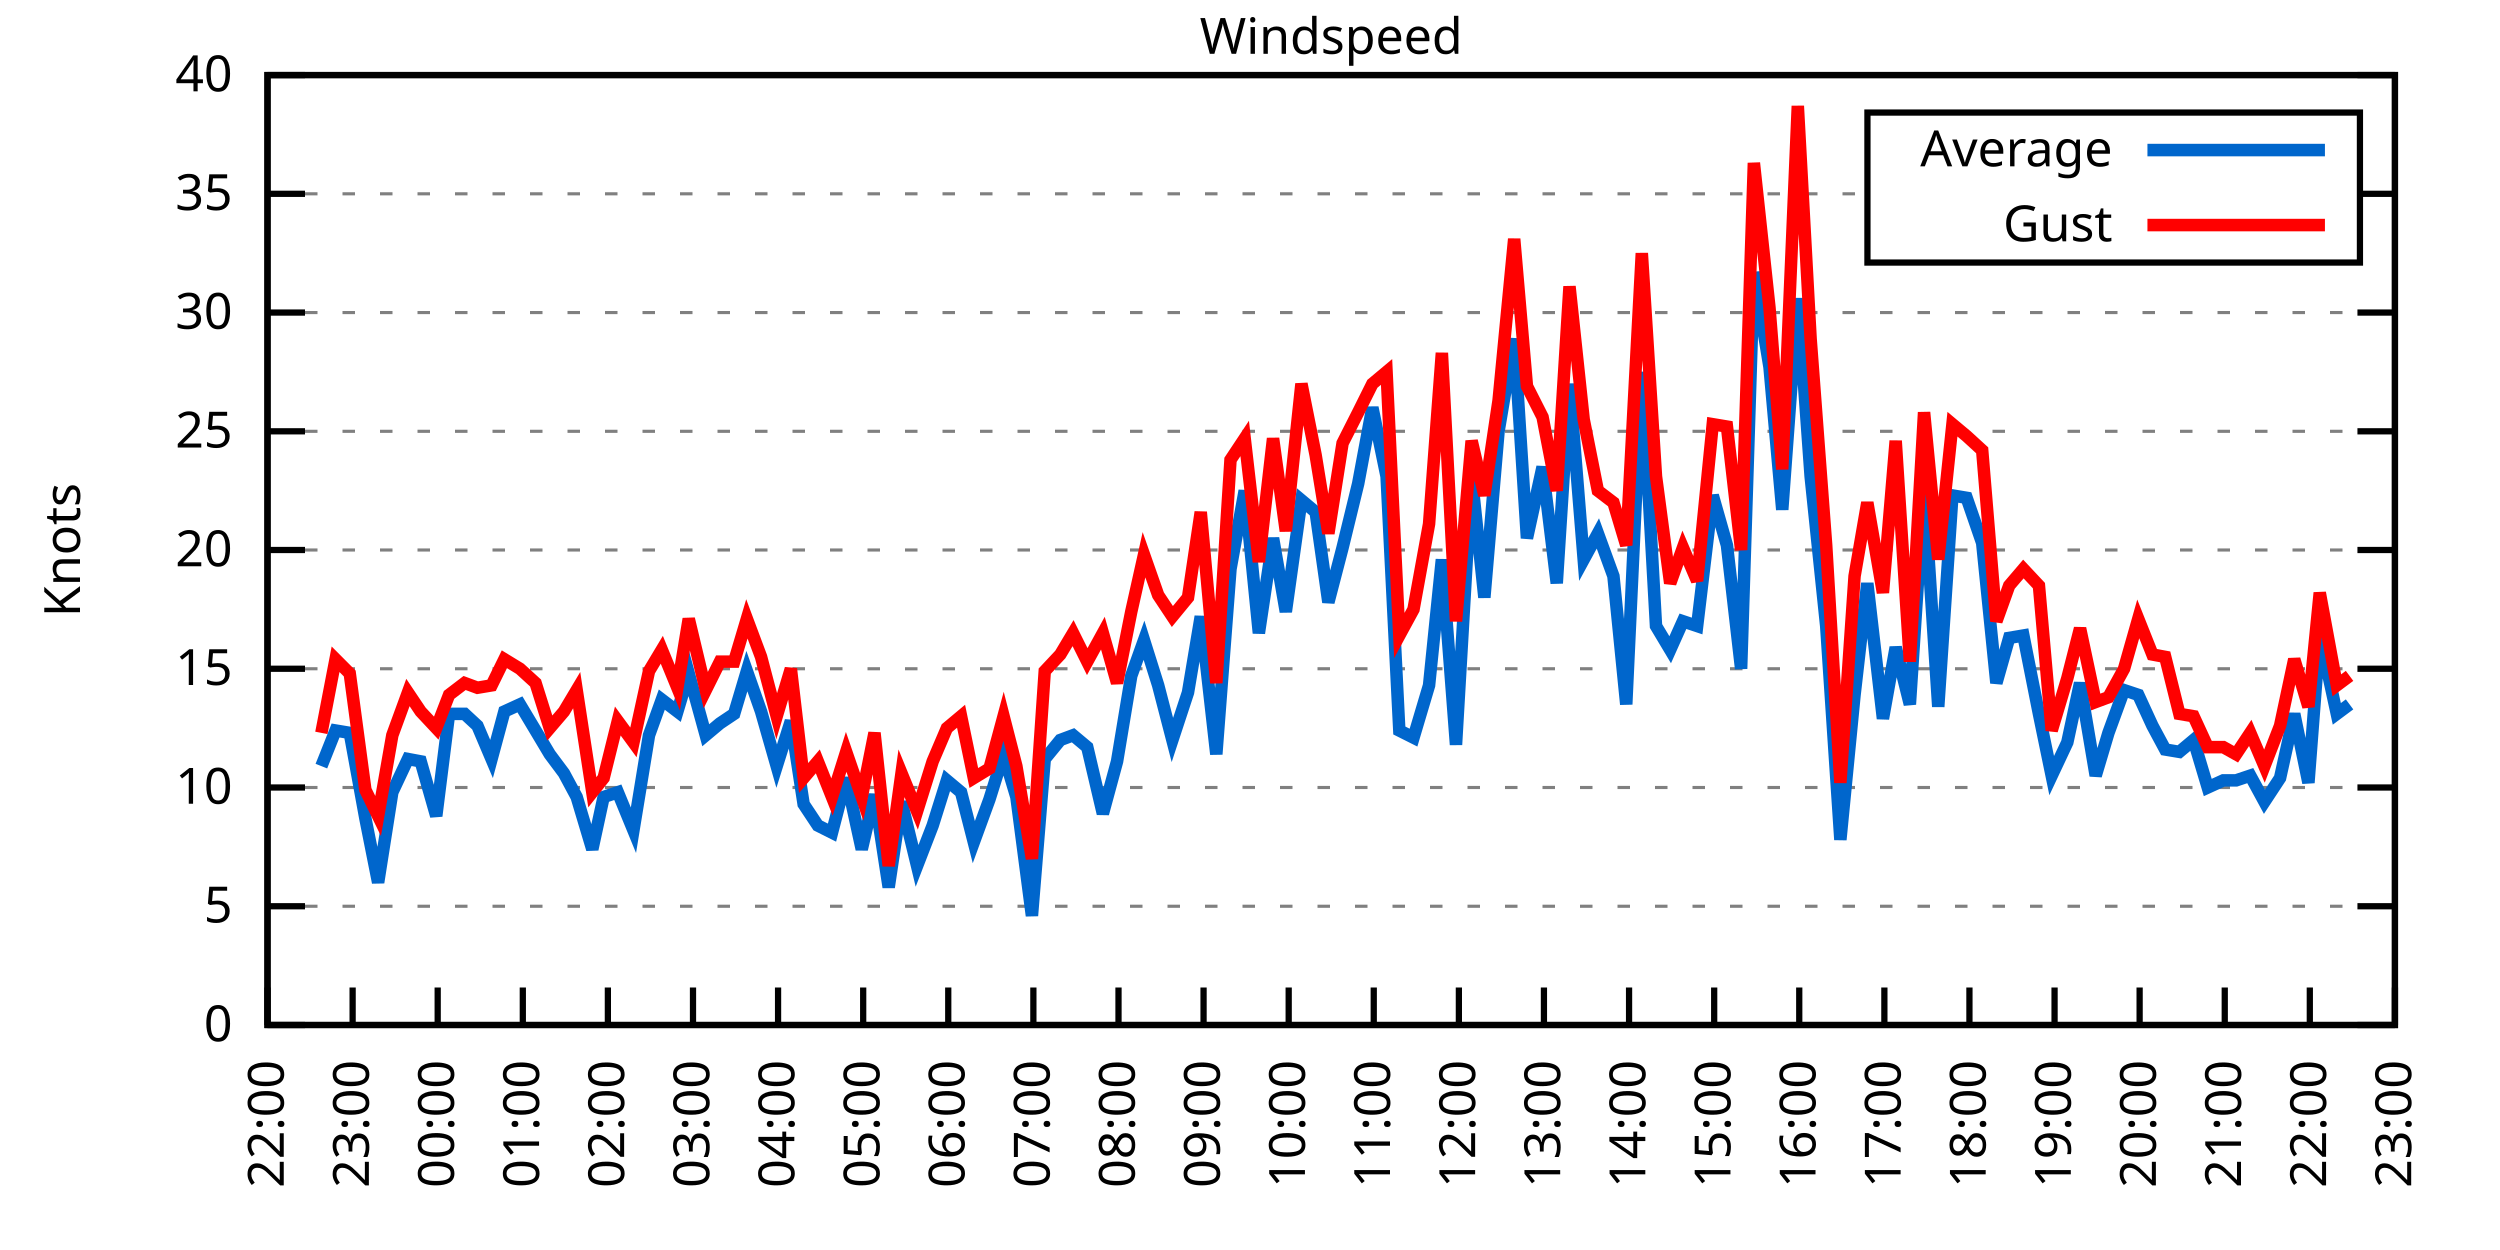
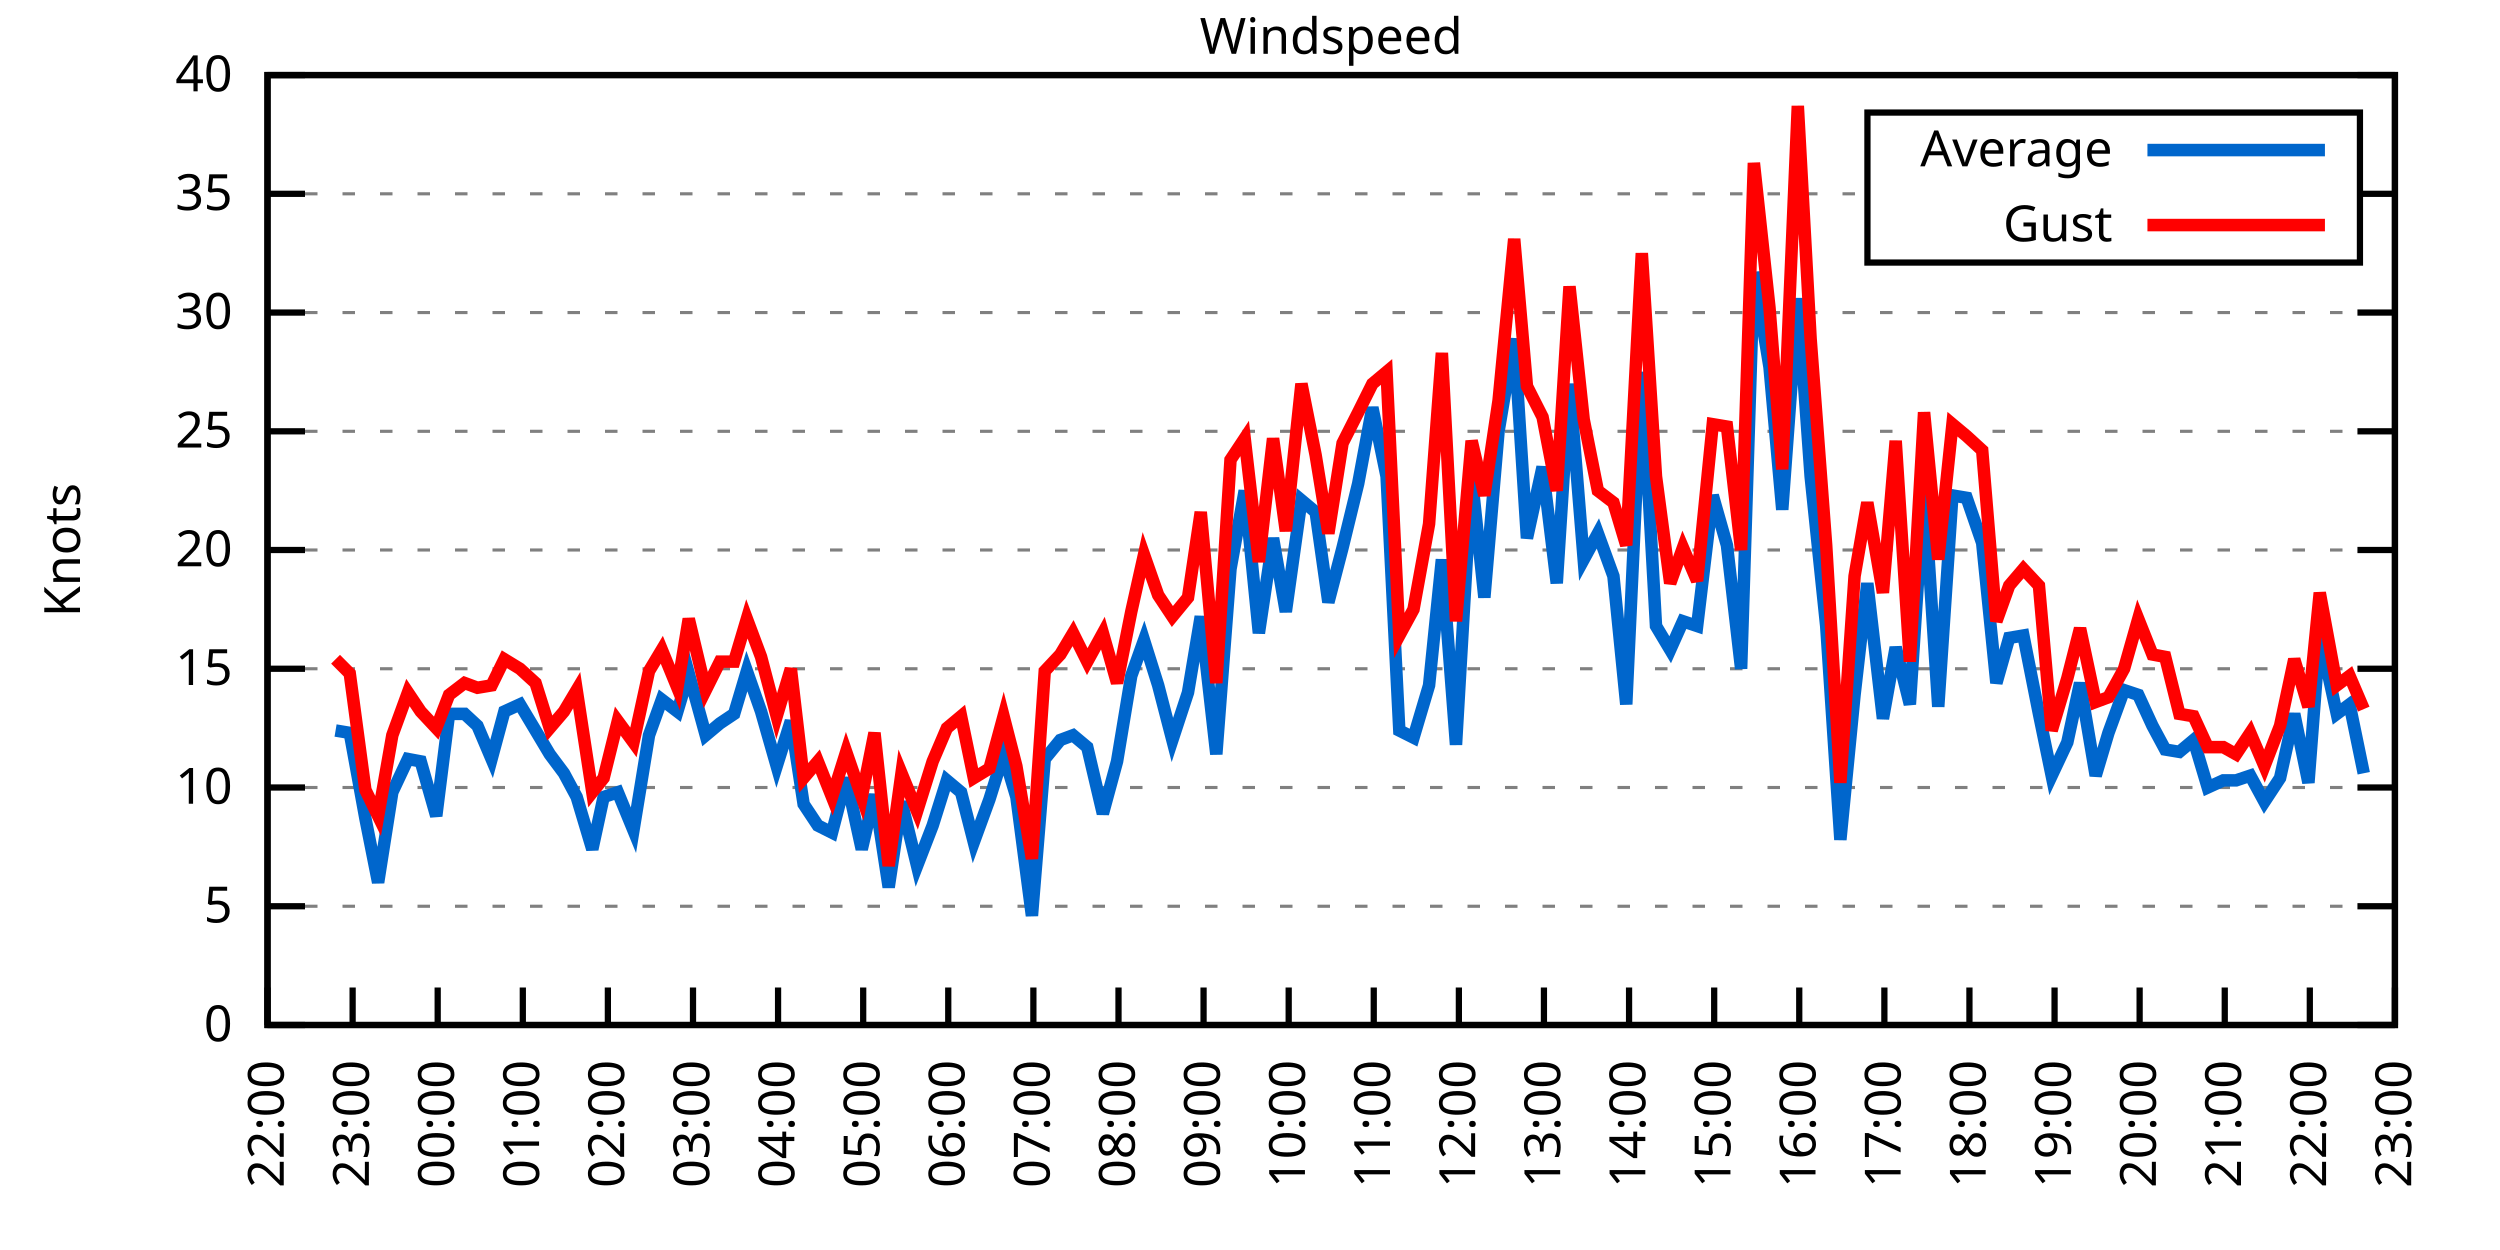
<svg xmlns="http://www.w3.org/2000/svg" xmlns:xlink="http://www.w3.org/1999/xlink" width="400" height="200" viewBox="0 0 400 200">
  <g id="gnuplot_canvas">
    <rect x="0" y="0" width="400" height="200" fill="none" />
    <defs>
      <circle id="gpDot" r="0.5" stroke-width="0.5" stroke="currentColor" />
      <path id="gpPt0" stroke-width="0.333" stroke="currentColor" d="M-1,0 h2 M0,-1 v2" />
      <path id="gpPt1" stroke-width="0.333" stroke="currentColor" d="M-1,-1 L1,1 M1,-1 L-1,1" />
      <path id="gpPt2" stroke-width="0.333" stroke="currentColor" d="M-1,0 L1,0 M0,-1 L0,1 M-1,-1 L1,1 M-1,1 L1,-1" />
      <rect id="gpPt3" stroke-width="0.333" stroke="currentColor" x="-1" y="-1" width="2" height="2" />
      <rect id="gpPt4" stroke-width="0.333" stroke="currentColor" fill="currentColor" x="-1" y="-1" width="2" height="2" />
      <circle id="gpPt5" stroke-width="0.333" stroke="currentColor" cx="0" cy="0" r="1" />
      <use xlink:href="#gpPt5" id="gpPt6" fill="currentColor" stroke="none" />
      <path id="gpPt7" stroke-width="0.333" stroke="currentColor" d="M0,-1.33 L-1.33,0.67 L1.33,0.67 z" />
      <use xlink:href="#gpPt7" id="gpPt8" fill="currentColor" stroke="none" />
      <use xlink:href="#gpPt7" id="gpPt9" stroke="currentColor" transform="rotate(180)" />
      <use xlink:href="#gpPt9" id="gpPt10" fill="currentColor" stroke="none" />
      <use xlink:href="#gpPt3" id="gpPt11" stroke="currentColor" transform="rotate(45)" />
      <use xlink:href="#gpPt11" id="gpPt12" fill="currentColor" stroke="none" />
      <path id="gpPt13" stroke-width="0.333" stroke="currentColor" d="M0,1.330 L1.265,0.411 L0.782,-1.067 L-0.782,-1.076 L-1.265,0.411 z" />
      <use xlink:href="#gpPt13" id="gpPt14" fill="currentColor" stroke="none" />
      <filter id="textbox" filterUnits="objectBoundingBox" x="0" y="0" height="1" width="1">
        <feFlood flood-color="white" flood-opacity="1" result="bgnd" />
        <feComposite in="SourceGraphic" in2="bgnd" operator="atop" />
      </filter>
      <filter id="greybox" filterUnits="objectBoundingBox" x="0" y="0" height="1" width="1">
        <feFlood flood-color="lightgrey" flood-opacity="1" result="grey" />
        <feComposite in="SourceGraphic" in2="grey" operator="atop" />
      </filter>
    </defs>
    <g fill="none" color="white" stroke="currentColor" stroke-width="1.00" stroke-linecap="butt" stroke-linejoin="miter">
</g>
    <g fill="none" color="black" stroke="currentColor" stroke-width="1.00" stroke-linecap="butt" stroke-linejoin="miter">
      <g stroke="none" shape-rendering="crispEdges">
        <polygon fill="rgb(255, 255, 255)" points="42.80,164.00 383.18,164.00 383.18,12.02 42.80,12.02 " />
      </g>
    </g>
    <g fill="none" color="black" stroke="currentColor" stroke-width="1.00" stroke-linecap="butt" stroke-linejoin="miter">
</g>
    <g fill="none" color="black" stroke="black" stroke-width="0.50" stroke-linecap="butt" stroke-linejoin="miter">
</g>
    <g fill="none" color="gray" stroke="currentColor" stroke-width="0.50" stroke-linecap="butt" stroke-linejoin="miter">
      <path stroke="gray" stroke-dasharray="2,4" class="gridline" d="M42.80,164.00 L383.19,164.00  " />
    </g>
    <g fill="none" color="gray" stroke="gray" stroke-width="1.00" stroke-linecap="butt" stroke-linejoin="miter">
</g>
    <g fill="none" color="black" stroke="currentColor" stroke-width="1.00" stroke-linecap="butt" stroke-linejoin="miter">
      <path stroke="black" d="M42.80,164.00 L48.80,164.00 M383.19,164.00 L377.19,164.00  " />
      <g transform="translate(37.20,166.60)" stroke="none" fill="black" font-family="Sans" font-size="8.00" text-anchor="end">
        <text>
          <tspan font-family="Sans"> 0</tspan>
        </text>
      </g>
    </g>
    <g fill="none" color="black" stroke="currentColor" stroke-width="1.00" stroke-linecap="butt" stroke-linejoin="miter">
</g>
    <g fill="none" color="black" stroke="black" stroke-width="0.50" stroke-linecap="butt" stroke-linejoin="miter">
</g>
    <g fill="none" color="gray" stroke="currentColor" stroke-width="0.50" stroke-linecap="butt" stroke-linejoin="miter">
      <path stroke="gray" stroke-dasharray="2,4" class="gridline" d="M42.80,145.00 L383.19,145.00  " />
    </g>
    <g fill="none" color="gray" stroke="gray" stroke-width="1.00" stroke-linecap="butt" stroke-linejoin="miter">
</g>
    <g fill="none" color="black" stroke="currentColor" stroke-width="1.00" stroke-linecap="butt" stroke-linejoin="miter">
      <path stroke="black" d="M42.80,145.00 L48.80,145.00 M383.19,145.00 L377.19,145.00  " />
      <g transform="translate(37.20,147.60)" stroke="none" fill="black" font-family="Sans" font-size="8.00" text-anchor="end">
        <text>
          <tspan font-family="Sans"> 5</tspan>
        </text>
      </g>
    </g>
    <g fill="none" color="black" stroke="currentColor" stroke-width="1.00" stroke-linecap="butt" stroke-linejoin="miter">
</g>
    <g fill="none" color="black" stroke="black" stroke-width="0.50" stroke-linecap="butt" stroke-linejoin="miter">
</g>
    <g fill="none" color="gray" stroke="currentColor" stroke-width="0.50" stroke-linecap="butt" stroke-linejoin="miter">
      <path stroke="gray" stroke-dasharray="2,4" class="gridline" d="M42.80,126.00 L383.19,126.00  " />
    </g>
    <g fill="none" color="gray" stroke="gray" stroke-width="1.00" stroke-linecap="butt" stroke-linejoin="miter">
</g>
    <g fill="none" color="black" stroke="currentColor" stroke-width="1.00" stroke-linecap="butt" stroke-linejoin="miter">
      <path stroke="black" d="M42.80,126.00 L48.80,126.00 M383.19,126.00 L377.19,126.00  " />
      <g transform="translate(37.20,128.60)" stroke="none" fill="black" font-family="Sans" font-size="8.00" text-anchor="end">
        <text>
          <tspan font-family="Sans"> 10</tspan>
        </text>
      </g>
    </g>
    <g fill="none" color="black" stroke="currentColor" stroke-width="1.00" stroke-linecap="butt" stroke-linejoin="miter">
</g>
    <g fill="none" color="black" stroke="black" stroke-width="0.50" stroke-linecap="butt" stroke-linejoin="miter">
</g>
    <g fill="none" color="gray" stroke="currentColor" stroke-width="0.50" stroke-linecap="butt" stroke-linejoin="miter">
      <path stroke="gray" stroke-dasharray="2,4" class="gridline" d="M42.80,107.00 L383.19,107.00  " />
    </g>
    <g fill="none" color="gray" stroke="gray" stroke-width="1.00" stroke-linecap="butt" stroke-linejoin="miter">
</g>
    <g fill="none" color="black" stroke="currentColor" stroke-width="1.00" stroke-linecap="butt" stroke-linejoin="miter">
      <path stroke="black" d="M42.80,107.00 L48.80,107.00 M383.19,107.00 L377.19,107.00  " />
      <g transform="translate(37.20,109.60)" stroke="none" fill="black" font-family="Sans" font-size="8.00" text-anchor="end">
        <text>
          <tspan font-family="Sans"> 15</tspan>
        </text>
      </g>
    </g>
    <g fill="none" color="black" stroke="currentColor" stroke-width="1.00" stroke-linecap="butt" stroke-linejoin="miter">
</g>
    <g fill="none" color="black" stroke="black" stroke-width="0.50" stroke-linecap="butt" stroke-linejoin="miter">
</g>
    <g fill="none" color="gray" stroke="currentColor" stroke-width="0.50" stroke-linecap="butt" stroke-linejoin="miter">
      <path stroke="gray" stroke-dasharray="2,4" class="gridline" d="M42.80,88.00 L383.19,88.00  " />
    </g>
    <g fill="none" color="gray" stroke="gray" stroke-width="1.00" stroke-linecap="butt" stroke-linejoin="miter">
</g>
    <g fill="none" color="black" stroke="currentColor" stroke-width="1.00" stroke-linecap="butt" stroke-linejoin="miter">
      <path stroke="black" d="M42.80,88.00 L48.80,88.00 M383.19,88.00 L377.19,88.00  " />
      <g transform="translate(37.20,90.60)" stroke="none" fill="black" font-family="Sans" font-size="8.00" text-anchor="end">
        <text>
          <tspan font-family="Sans"> 20</tspan>
        </text>
      </g>
    </g>
    <g fill="none" color="black" stroke="currentColor" stroke-width="1.00" stroke-linecap="butt" stroke-linejoin="miter">
</g>
    <g fill="none" color="black" stroke="black" stroke-width="0.50" stroke-linecap="butt" stroke-linejoin="miter">
</g>
    <g fill="none" color="gray" stroke="currentColor" stroke-width="0.50" stroke-linecap="butt" stroke-linejoin="miter">
      <path stroke="gray" stroke-dasharray="2,4" class="gridline" d="M42.80,69.01 L383.19,69.01  " />
    </g>
    <g fill="none" color="gray" stroke="gray" stroke-width="1.00" stroke-linecap="butt" stroke-linejoin="miter">
</g>
    <g fill="none" color="black" stroke="currentColor" stroke-width="1.00" stroke-linecap="butt" stroke-linejoin="miter">
      <path stroke="black" d="M42.80,69.01 L48.80,69.01 M383.19,69.01 L377.19,69.01  " />
      <g transform="translate(37.20,71.61)" stroke="none" fill="black" font-family="Sans" font-size="8.00" text-anchor="end">
        <text>
          <tspan font-family="Sans"> 25</tspan>
        </text>
      </g>
    </g>
    <g fill="none" color="black" stroke="currentColor" stroke-width="1.00" stroke-linecap="butt" stroke-linejoin="miter">
</g>
    <g fill="none" color="black" stroke="black" stroke-width="0.50" stroke-linecap="butt" stroke-linejoin="miter">
</g>
    <g fill="none" color="gray" stroke="currentColor" stroke-width="0.50" stroke-linecap="butt" stroke-linejoin="miter">
      <path stroke="gray" stroke-dasharray="2,4" class="gridline" d="M42.80,50.01 L383.19,50.01  " />
    </g>
    <g fill="none" color="gray" stroke="gray" stroke-width="1.00" stroke-linecap="butt" stroke-linejoin="miter">
</g>
    <g fill="none" color="black" stroke="currentColor" stroke-width="1.00" stroke-linecap="butt" stroke-linejoin="miter">
      <path stroke="black" d="M42.80,50.01 L48.80,50.01 M383.19,50.01 L377.19,50.01  " />
      <g transform="translate(37.20,52.61)" stroke="none" fill="black" font-family="Sans" font-size="8.00" text-anchor="end">
        <text>
          <tspan font-family="Sans"> 30</tspan>
        </text>
      </g>
    </g>
    <g fill="none" color="black" stroke="currentColor" stroke-width="1.00" stroke-linecap="butt" stroke-linejoin="miter">
</g>
    <g fill="none" color="black" stroke="black" stroke-width="0.50" stroke-linecap="butt" stroke-linejoin="miter">
</g>
    <g fill="none" color="gray" stroke="currentColor" stroke-width="0.50" stroke-linecap="butt" stroke-linejoin="miter">
      <path stroke="gray" stroke-dasharray="2,4" class="gridline" d="M42.80,31.01 L298.79,31.01 M377.59,31.01 L383.19,31.01  " />
    </g>
    <g fill="none" color="gray" stroke="gray" stroke-width="1.00" stroke-linecap="butt" stroke-linejoin="miter">
</g>
    <g fill="none" color="black" stroke="currentColor" stroke-width="1.00" stroke-linecap="butt" stroke-linejoin="miter">
      <path stroke="black" d="M42.80,31.01 L48.80,31.01 M383.19,31.01 L377.19,31.01  " />
      <g transform="translate(37.20,33.61)" stroke="none" fill="black" font-family="Sans" font-size="8.00" text-anchor="end">
        <text>
          <tspan font-family="Sans"> 35</tspan>
        </text>
      </g>
    </g>
    <g fill="none" color="black" stroke="currentColor" stroke-width="1.00" stroke-linecap="butt" stroke-linejoin="miter">
</g>
    <g fill="none" color="black" stroke="black" stroke-width="0.50" stroke-linecap="butt" stroke-linejoin="miter">
</g>
    <g fill="none" color="gray" stroke="currentColor" stroke-width="0.50" stroke-linecap="butt" stroke-linejoin="miter">
      <path stroke="gray" stroke-dasharray="2,4" class="gridline" d="M42.80,12.01 L383.19,12.01  " />
    </g>
    <g fill="none" color="gray" stroke="gray" stroke-width="1.00" stroke-linecap="butt" stroke-linejoin="miter">
</g>
    <g fill="none" color="black" stroke="currentColor" stroke-width="1.00" stroke-linecap="butt" stroke-linejoin="miter">
      <path stroke="black" d="M42.80,12.01 L48.80,12.01 M383.19,12.01 L377.19,12.01  " />
      <g transform="translate(37.20,14.61)" stroke="none" fill="black" font-family="Sans" font-size="8.00" text-anchor="end">
        <text>
          <tspan font-family="Sans"> 40</tspan>
        </text>
      </g>
    </g>
    <g fill="none" color="black" stroke="currentColor" stroke-width="1.00" stroke-linecap="butt" stroke-linejoin="miter">
      <path stroke="black" d="M42.80,164.00 L42.80,158.00  " />
      <g transform="translate(45.40,169.60) rotate(270.00)" stroke="none" fill="black" font-family="Sans" font-size="8.00" text-anchor="end">
        <text>
          <tspan font-family="Sans">22:00</tspan>
        </text>
      </g>
    </g>
    <g fill="none" color="black" stroke="currentColor" stroke-width="1.00" stroke-linecap="butt" stroke-linejoin="miter">
      <path stroke="black" d="M56.42,164.00 L56.42,158.00  " />
      <g transform="translate(59.02,169.60) rotate(270.00)" stroke="none" fill="black" font-family="Sans" font-size="8.00" text-anchor="end">
        <text>
          <tspan font-family="Sans">23:00</tspan>
        </text>
      </g>
    </g>
    <g fill="none" color="black" stroke="currentColor" stroke-width="1.00" stroke-linecap="butt" stroke-linejoin="miter">
      <path stroke="black" d="M70.03,164.00 L70.03,158.00  " />
      <g transform="translate(72.63,169.60) rotate(270.00)" stroke="none" fill="black" font-family="Sans" font-size="8.00" text-anchor="end">
        <text>
          <tspan font-family="Sans">00:00</tspan>
        </text>
      </g>
    </g>
    <g fill="none" color="black" stroke="currentColor" stroke-width="1.00" stroke-linecap="butt" stroke-linejoin="miter">
      <path stroke="black" d="M83.65,164.00 L83.65,158.00  " />
      <g transform="translate(86.25,169.60) rotate(270.00)" stroke="none" fill="black" font-family="Sans" font-size="8.00" text-anchor="end">
        <text>
          <tspan font-family="Sans">01:00</tspan>
        </text>
      </g>
    </g>
    <g fill="none" color="black" stroke="currentColor" stroke-width="1.00" stroke-linecap="butt" stroke-linejoin="miter">
      <path stroke="black" d="M97.26,164.00 L97.26,158.00  " />
      <g transform="translate(99.86,169.60) rotate(270.00)" stroke="none" fill="black" font-family="Sans" font-size="8.00" text-anchor="end">
        <text>
          <tspan font-family="Sans">02:00</tspan>
        </text>
      </g>
    </g>
    <g fill="none" color="black" stroke="currentColor" stroke-width="1.00" stroke-linecap="butt" stroke-linejoin="miter">
      <path stroke="black" d="M110.88,164.00 L110.88,158.00  " />
      <g transform="translate(113.48,169.60) rotate(270.00)" stroke="none" fill="black" font-family="Sans" font-size="8.00" text-anchor="end">
        <text>
          <tspan font-family="Sans">03:00</tspan>
        </text>
      </g>
    </g>
    <g fill="none" color="black" stroke="currentColor" stroke-width="1.00" stroke-linecap="butt" stroke-linejoin="miter">
      <path stroke="black" d="M124.49,164.00 L124.49,158.00  " />
      <g transform="translate(127.09,169.60) rotate(270.00)" stroke="none" fill="black" font-family="Sans" font-size="8.00" text-anchor="end">
        <text>
          <tspan font-family="Sans">04:00</tspan>
        </text>
      </g>
    </g>
    <g fill="none" color="black" stroke="currentColor" stroke-width="1.00" stroke-linecap="butt" stroke-linejoin="miter">
      <path stroke="black" d="M138.11,164.00 L138.11,158.00  " />
      <g transform="translate(140.71,169.60) rotate(270.00)" stroke="none" fill="black" font-family="Sans" font-size="8.00" text-anchor="end">
        <text>
          <tspan font-family="Sans">05:00</tspan>
        </text>
      </g>
    </g>
    <g fill="none" color="black" stroke="currentColor" stroke-width="1.00" stroke-linecap="butt" stroke-linejoin="miter">
      <path stroke="black" d="M151.72,164.00 L151.72,158.00  " />
      <g transform="translate(154.32,169.60) rotate(270.00)" stroke="none" fill="black" font-family="Sans" font-size="8.00" text-anchor="end">
        <text>
          <tspan font-family="Sans">06:00</tspan>
        </text>
      </g>
    </g>
    <g fill="none" color="black" stroke="currentColor" stroke-width="1.00" stroke-linecap="butt" stroke-linejoin="miter">
      <path stroke="black" d="M165.34,164.00 L165.34,158.00  " />
      <g transform="translate(167.94,169.60) rotate(270.00)" stroke="none" fill="black" font-family="Sans" font-size="8.00" text-anchor="end">
        <text>
          <tspan font-family="Sans">07:00</tspan>
        </text>
      </g>
    </g>
    <g fill="none" color="black" stroke="currentColor" stroke-width="1.00" stroke-linecap="butt" stroke-linejoin="miter">
      <path stroke="black" d="M178.96,164.00 L178.96,158.00  " />
      <g transform="translate(181.56,169.60) rotate(270.00)" stroke="none" fill="black" font-family="Sans" font-size="8.00" text-anchor="end">
        <text>
          <tspan font-family="Sans">08:00</tspan>
        </text>
      </g>
    </g>
    <g fill="none" color="black" stroke="currentColor" stroke-width="1.00" stroke-linecap="butt" stroke-linejoin="miter">
      <path stroke="black" d="M192.57,164.00 L192.57,158.00  " />
      <g transform="translate(195.17,169.60) rotate(270.00)" stroke="none" fill="black" font-family="Sans" font-size="8.00" text-anchor="end">
        <text>
          <tspan font-family="Sans">09:00</tspan>
        </text>
      </g>
    </g>
    <g fill="none" color="black" stroke="currentColor" stroke-width="1.00" stroke-linecap="butt" stroke-linejoin="miter">
      <path stroke="black" d="M206.19,164.00 L206.19,158.00  " />
      <g transform="translate(208.79,169.60) rotate(270.00)" stroke="none" fill="black" font-family="Sans" font-size="8.00" text-anchor="end">
        <text>
          <tspan font-family="Sans">10:00</tspan>
        </text>
      </g>
    </g>
    <g fill="none" color="black" stroke="currentColor" stroke-width="1.00" stroke-linecap="butt" stroke-linejoin="miter">
      <path stroke="black" d="M219.80,164.00 L219.80,158.00  " />
      <g transform="translate(222.40,169.60) rotate(270.00)" stroke="none" fill="black" font-family="Sans" font-size="8.00" text-anchor="end">
        <text>
          <tspan font-family="Sans">11:00</tspan>
        </text>
      </g>
    </g>
    <g fill="none" color="black" stroke="currentColor" stroke-width="1.00" stroke-linecap="butt" stroke-linejoin="miter">
      <path stroke="black" d="M233.42,164.00 L233.42,158.00  " />
      <g transform="translate(236.02,169.60) rotate(270.00)" stroke="none" fill="black" font-family="Sans" font-size="8.00" text-anchor="end">
        <text>
          <tspan font-family="Sans">12:00</tspan>
        </text>
      </g>
    </g>
    <g fill="none" color="black" stroke="currentColor" stroke-width="1.00" stroke-linecap="butt" stroke-linejoin="miter">
      <path stroke="black" d="M247.03,164.00 L247.03,158.00  " />
      <g transform="translate(249.63,169.60) rotate(270.00)" stroke="none" fill="black" font-family="Sans" font-size="8.00" text-anchor="end">
        <text>
          <tspan font-family="Sans">13:00</tspan>
        </text>
      </g>
    </g>
    <g fill="none" color="black" stroke="currentColor" stroke-width="1.00" stroke-linecap="butt" stroke-linejoin="miter">
      <path stroke="black" d="M260.65,164.00 L260.65,158.00  " />
      <g transform="translate(263.25,169.60) rotate(270.00)" stroke="none" fill="black" font-family="Sans" font-size="8.00" text-anchor="end">
        <text>
          <tspan font-family="Sans">14:00</tspan>
        </text>
      </g>
    </g>
    <g fill="none" color="black" stroke="currentColor" stroke-width="1.00" stroke-linecap="butt" stroke-linejoin="miter">
      <path stroke="black" d="M274.27,164.00 L274.27,158.00  " />
      <g transform="translate(276.87,169.60) rotate(270.00)" stroke="none" fill="black" font-family="Sans" font-size="8.00" text-anchor="end">
        <text>
          <tspan font-family="Sans">15:00</tspan>
        </text>
      </g>
    </g>
    <g fill="none" color="black" stroke="currentColor" stroke-width="1.00" stroke-linecap="butt" stroke-linejoin="miter">
      <path stroke="black" d="M287.88,164.00 L287.88,158.00  " />
      <g transform="translate(290.48,169.60) rotate(270.00)" stroke="none" fill="black" font-family="Sans" font-size="8.00" text-anchor="end">
        <text>
          <tspan font-family="Sans">16:00</tspan>
        </text>
      </g>
    </g>
    <g fill="none" color="black" stroke="currentColor" stroke-width="1.00" stroke-linecap="butt" stroke-linejoin="miter">
      <path stroke="black" d="M301.50,164.00 L301.50,158.00  " />
      <g transform="translate(304.10,169.60) rotate(270.00)" stroke="none" fill="black" font-family="Sans" font-size="8.00" text-anchor="end">
        <text>
          <tspan font-family="Sans">17:00</tspan>
        </text>
      </g>
    </g>
    <g fill="none" color="black" stroke="currentColor" stroke-width="1.00" stroke-linecap="butt" stroke-linejoin="miter">
      <path stroke="black" d="M315.11,164.00 L315.11,158.00  " />
      <g transform="translate(317.71,169.60) rotate(270.00)" stroke="none" fill="black" font-family="Sans" font-size="8.00" text-anchor="end">
        <text>
          <tspan font-family="Sans">18:00</tspan>
        </text>
      </g>
    </g>
    <g fill="none" color="black" stroke="currentColor" stroke-width="1.00" stroke-linecap="butt" stroke-linejoin="miter">
      <path stroke="black" d="M328.73,164.00 L328.73,158.00  " />
      <g transform="translate(331.33,169.60) rotate(270.00)" stroke="none" fill="black" font-family="Sans" font-size="8.00" text-anchor="end">
        <text>
          <tspan font-family="Sans">19:00</tspan>
        </text>
      </g>
    </g>
    <g fill="none" color="black" stroke="currentColor" stroke-width="1.00" stroke-linecap="butt" stroke-linejoin="miter">
      <path stroke="black" d="M342.34,164.00 L342.34,158.00  " />
      <g transform="translate(344.94,169.60) rotate(270.00)" stroke="none" fill="black" font-family="Sans" font-size="8.00" text-anchor="end">
        <text>
          <tspan font-family="Sans">20:00</tspan>
        </text>
      </g>
    </g>
    <g fill="none" color="black" stroke="currentColor" stroke-width="1.00" stroke-linecap="butt" stroke-linejoin="miter">
      <path stroke="black" d="M355.96,164.00 L355.96,158.00  " />
      <g transform="translate(358.56,169.60) rotate(270.00)" stroke="none" fill="black" font-family="Sans" font-size="8.00" text-anchor="end">
        <text>
          <tspan font-family="Sans">21:00</tspan>
        </text>
      </g>
    </g>
    <g fill="none" color="black" stroke="currentColor" stroke-width="1.00" stroke-linecap="butt" stroke-linejoin="miter">
      <path stroke="black" d="M369.57,164.00 L369.57,158.00  " />
      <g transform="translate(372.17,169.60) rotate(270.00)" stroke="none" fill="black" font-family="Sans" font-size="8.00" text-anchor="end">
        <text>
          <tspan font-family="Sans">22:00</tspan>
        </text>
      </g>
    </g>
    <g fill="none" color="black" stroke="currentColor" stroke-width="1.00" stroke-linecap="butt" stroke-linejoin="miter">
      <path stroke="black" d="M383.19,164.00 L383.19,158.00  " />
      <g transform="translate(385.79,169.60) rotate(270.00)" stroke="none" fill="black" font-family="Sans" font-size="8.00" text-anchor="end">
        <text>
          <tspan font-family="Sans">23:00</tspan>
        </text>
      </g>
    </g>
    <g fill="none" color="black" stroke="currentColor" stroke-width="1.00" stroke-linecap="butt" stroke-linejoin="miter">
</g>
    <g fill="none" color="black" stroke="currentColor" stroke-width="1.00" stroke-linecap="butt" stroke-linejoin="miter">
      <path stroke="black" d="M42.80,12.01 L42.80,164.00 L383.19,164.00 L383.19,12.01 L42.80,12.01 Z  " />
    </g>
    <g fill="none" color="black" stroke="currentColor" stroke-width="1.00" stroke-linecap="butt" stroke-linejoin="miter">
</g>
    <g fill="none" color="black" stroke="currentColor" stroke-width="1.00" stroke-linecap="butt" stroke-linejoin="miter">
      <path stroke="black" d="M298.79,42.01 L298.79,18.01 L377.59,18.01 L377.59,42.01 L298.79,42.01 Z  " />
    </g>
    <g id="Windspeed_plot_1">
      <g fill="none" color="white" stroke="black" stroke-width="2.00" stroke-linecap="butt" stroke-linejoin="miter">
</g>
      <g fill="none" color="black" stroke="currentColor" stroke-width="2.00" stroke-linecap="butt" stroke-linejoin="miter">
        <g transform="translate(337.99,26.61)" stroke="none" fill="black" font-family="Sans" font-size="8.00" text-anchor="end">
          <text>
            <tspan font-family="Sans">Average</tspan>
          </text>
        </g>
      </g>
      <g fill="none" color="black" stroke="currentColor" stroke-width="2.00" stroke-linecap="butt" stroke-linejoin="miter">
-         <path stroke="rgb(  0, 102, 204)" d="M343.59,24.01 L371.99,24.01 M51.42,122.58 L53.69,116.88 L55.96,117.26 L58.46,130.94 L60.50,141.20 L62.77,126.76   L65.27,121.44 L67.31,121.82 L69.80,130.56 L71.85,114.22 L74.34,114.22 L76.39,116.12 L78.65,121.44 L80.70,113.84   L83.19,112.70 L85.69,116.88 L87.96,120.68 L90.23,123.72 L92.27,127.52 L94.77,135.88 L96.58,127.52 L98.85,126.76   L101.35,132.84 L103.84,117.64 L105.89,111.94 L108.38,113.84 L110.20,107.76 L112.92,117.64 L115.19,115.74 L117.46,114.22   L119.50,107.38 L121.77,113.84 L124.27,122.58 L126.54,115.36 L128.58,128.66 L130.85,132.08 L133.12,133.22 L135.39,124.48   L137.88,135.88 L139.92,127.14 L142.19,141.96 L144.24,128.28 L146.73,138.54 L149.23,132.08 L151.50,124.86 L153.77,126.76   L155.81,134.74 L158.31,127.90 L160.57,120.68 L162.62,127.52 L165.11,146.52 L167.16,121.44 L169.65,118.40 L171.69,117.64   L173.96,119.54 L176.46,130.18 L178.73,121.82 L181.00,108.14 L183.04,102.44 L185.31,109.66 L187.58,118.40 L190.08,110.80   L192.12,98.64 L194.61,120.68 L196.88,91.04 L199.15,78.51 L201.42,101.30 L203.69,86.11 L205.73,97.88 L208.23,80.03   L210.50,81.93 L212.54,96.36 L214.81,87.63 L217.31,77.37 L219.58,65.21 L221.85,76.23 L223.89,116.88 L226.16,118.02   L228.65,109.66 L230.70,89.52 L232.96,119.16 L235.46,76.23 L237.50,95.60 L239.77,69.01 L242.27,54.19 L244.31,86.11   L246.81,74.71 L249.08,93.32 L251.12,61.41 L253.39,89.52 L255.66,85.35 L258.15,92.18 L260.20,112.70 L262.69,59.51   L264.96,100.16 L267.23,103.96 L269.27,99.40 L271.54,100.16 L274.04,79.27 L276.31,87.25 L278.58,107.00 L280.62,43.55   L283.12,58.75 L285.16,81.55 L287.65,47.73 L289.70,76.23 L292.19,100.16 L294.46,134.36 L296.73,111.18 L298.77,93.32   L301.27,114.98 L303.31,103.58 L305.58,112.70 L307.85,78.13 L310.12,113.08 L312.39,79.27 L314.66,79.65 L317.15,86.87   L319.42,109.28 L321.47,102.06 L323.74,101.68 L326.23,114.22 L328.27,124.10 L330.77,118.78 L332.81,109.28 L335.31,124.10   L337.35,117.26 L339.85,110.42 L342.12,111.18 L344.39,116.12 L346.43,119.92 L348.70,120.30 L350.97,118.40 L353.24,126.00   L355.73,124.86 L357.77,124.86 L360.04,124.10 L362.31,128.28 L364.81,124.48 L367.08,114.22 L369.35,125.24 L371.16,101.68   L373.89,114.22 L375.93,112.70  " />
+         <path stroke="rgb(  0, 102, 204)" d="M343.59,24.01 L371.99,24.01 M53.69,116.88 L55.96,117.26 L58.46,130.94 L60.50,141.20 L62.77,126.76 L65.27,121.44   L67.31,121.82 L69.80,130.56 L71.85,114.22 L74.34,114.22 L76.39,116.12 L78.65,121.44 L80.70,113.84 L83.19,112.70   L85.69,116.88 L87.96,120.68 L90.23,123.72 L92.27,127.52 L94.77,135.88 L96.58,127.52 L98.85,126.76 L101.35,132.84   L103.84,117.64 L105.89,111.94 L108.38,113.84 L110.20,107.76 L112.92,117.64 L115.19,115.74 L117.46,114.22 L119.50,107.38   L121.77,113.84 L124.27,122.58 L126.54,115.36 L128.58,128.66 L130.85,132.08 L133.12,133.22 L135.39,124.48 L137.88,135.88   L139.92,127.14 L142.19,141.96 L144.24,128.28 L146.73,138.54 L149.23,132.08 L151.50,124.86 L153.77,126.76 L155.81,134.74   L158.31,127.90 L160.57,120.68 L162.62,127.52 L165.11,146.52 L167.16,121.44 L169.65,118.40 L171.69,117.64 L173.96,119.54   L176.46,130.18 L178.73,121.82 L181.00,108.14 L183.04,102.44 L185.31,109.66 L187.58,118.40 L190.08,110.80 L192.12,98.64   L194.61,120.68 L196.88,91.04 L199.15,78.51 L201.42,101.30 L203.69,86.11 L205.73,97.88 L208.23,80.03 L210.50,81.93   L212.54,96.36 L214.81,87.63 L217.31,77.37 L219.58,65.21 L221.85,76.23 L223.89,116.88 L226.16,118.02 L228.65,109.66   L230.70,89.52 L232.96,119.16 L235.46,76.23 L237.50,95.60 L239.77,69.01 L242.27,54.19 L244.31,86.11 L246.81,74.71   L249.08,93.32 L251.12,61.41 L253.39,89.52 L255.66,85.35 L258.15,92.18 L260.20,112.70 L262.69,59.51 L264.96,100.16   L267.23,103.96 L269.27,99.40 L271.54,100.16 L274.04,79.27 L276.31,87.25 L278.58,107.00 L280.62,43.55 L283.12,58.75   L285.16,81.55 L287.65,47.73 L289.70,76.23 L292.19,100.16 L294.46,134.36 L296.73,111.18 L298.77,93.32 L301.27,114.98   L303.31,103.58 L305.58,112.70 L307.85,78.13 L310.12,113.08 L312.39,79.27 L314.66,79.65 L317.15,86.87 L319.42,109.28   L321.47,102.06 L323.74,101.68 L326.23,114.22 L328.27,124.10 L330.77,118.78 L332.81,109.28 L335.31,124.10 L337.35,117.26   L339.85,110.42 L342.12,111.18 L344.39,116.12 L346.43,119.92 L348.70,120.30 L350.97,118.40 L353.24,126.00 L355.73,124.86   L357.77,124.86 L360.04,124.10 L362.31,128.28 L364.81,124.48 L367.08,114.22 L369.35,125.24 L371.16,101.68 L373.89,114.22   L375.93,112.70 L378.20,123.72  " />
      </g>
    </g>
    <g id="Windspeed_plot_2">
      <g fill="none" color="black" stroke="currentColor" stroke-width="2.00" stroke-linecap="butt" stroke-linejoin="miter">
        <g transform="translate(337.99,38.61)" stroke="none" fill="black" font-family="Sans" font-size="8.00" text-anchor="end">
          <text>
            <tspan font-family="Sans">Gust</tspan>
          </text>
        </g>
      </g>
      <g fill="none" color="black" stroke="currentColor" stroke-width="2.00" stroke-linecap="butt" stroke-linejoin="miter">
-         <path stroke="rgb(255,   0,   0)" d="M343.59,36.01 L371.99,36.01 M51.42,117.26 L53.69,105.48 L55.96,107.76 L58.46,126.38 L60.50,130.56 L62.77,117.64   L65.27,110.80 L67.31,113.84 L69.80,116.50 L71.85,111.18 L74.34,109.28 L76.39,110.04 L78.65,109.66 L80.70,105.48   L83.19,107.00 L85.69,109.28 L87.96,116.50 L90.23,113.84 L92.27,110.42 L94.77,126.76 L96.58,124.48 L98.85,115.36   L101.35,118.78 L103.84,107.38 L105.89,103.96 L108.38,110.04 L110.20,99.02 L112.92,110.42 L115.19,105.86 L117.46,105.86   L119.50,99.02 L121.77,105.10 L124.27,114.60 L126.54,107.00 L128.58,124.48 L130.85,121.82 L133.12,127.52 L135.39,120.30   L137.88,127.52 L139.92,117.26 L142.19,138.54 L144.24,123.72 L146.73,129.80 L149.23,121.82 L151.50,116.50 L153.77,114.60   L155.81,124.48 L158.31,122.96 L160.57,114.60 L162.62,122.58 L165.11,137.40 L167.16,107.38 L169.65,104.72 L171.69,101.30   L173.96,105.86 L176.46,101.30 L178.73,109.28 L181.00,97.88 L183.04,88.76 L185.31,95.22 L187.58,98.64 L190.08,95.60   L192.12,81.93 L194.61,109.28 L196.88,73.57 L199.15,70.15 L201.42,89.90 L203.69,70.15 L205.73,84.97 L208.23,61.41   L210.50,72.81 L212.54,85.35 L214.81,70.91 L217.31,65.97 L219.58,61.41 L221.85,59.51 L223.89,101.68 L226.16,97.50   L228.65,83.83 L230.70,56.47 L232.96,99.40 L235.46,70.53 L237.50,79.27 L239.77,64.07 L242.27,38.23 L244.31,61.79   L246.81,66.73 L249.08,78.51 L251.12,45.83 L253.39,67.11 L255.66,78.51 L258.15,80.41 L260.20,87.25 L262.69,40.51   L264.96,76.23 L267.23,93.32 L269.27,87.63 L271.54,92.94 L274.04,67.87 L276.31,68.25 L278.58,88.00 L280.62,26.07   L283.12,49.25 L285.16,75.09 L287.65,16.95 L289.70,54.19 L292.19,87.25 L294.46,125.24 L296.73,92.18 L298.77,80.41   L301.27,94.84 L303.31,70.53 L305.58,105.86 L307.85,65.97 L310.12,89.52 L312.39,67.87 L314.66,69.77 L317.15,72.05   L319.42,99.40 L321.47,93.70 L323.74,91.04 L326.23,93.70 L328.27,116.88 L330.77,108.52 L332.81,100.54 L335.31,112.32   L337.35,111.56 L339.85,107.00 L342.12,99.02 L344.39,104.72 L346.43,105.10 L348.70,114.22 L350.97,114.60 L353.24,119.54   L355.73,119.54 L357.77,120.68 L360.04,117.26 L362.31,122.58 L364.81,116.12 L367.08,105.48 L369.35,113.08 L371.16,94.84   L373.89,109.66 L375.93,108.14  " />
+         <path stroke="rgb(255,   0,   0)" d="M343.59,36.01 L371.99,36.01 M53.69,105.48 L55.96,107.76 L58.46,126.38 L60.50,130.56 L62.77,117.64 L65.27,110.80   L67.31,113.84 L69.80,116.50 L71.85,111.18 L74.34,109.28 L76.39,110.04 L78.65,109.66 L80.70,105.48 L83.19,107.00   L85.69,109.28 L87.96,116.50 L90.23,113.84 L92.27,110.42 L94.77,126.76 L96.58,124.48 L98.85,115.36 L101.35,118.78   L103.84,107.38 L105.89,103.96 L108.38,110.04 L110.20,99.02 L112.92,110.42 L115.19,105.86 L117.46,105.86 L119.50,99.02   L121.77,105.10 L124.27,114.60 L126.54,107.00 L128.58,124.48 L130.85,121.82 L133.12,127.52 L135.39,120.30 L137.88,127.52   L139.92,117.26 L142.19,138.54 L144.24,123.72 L146.73,129.80 L149.23,121.82 L151.50,116.50 L153.77,114.60 L155.81,124.48   L158.31,122.96 L160.57,114.60 L162.62,122.58 L165.11,137.40 L167.16,107.38 L169.65,104.72 L171.69,101.30 L173.96,105.86   L176.46,101.30 L178.73,109.28 L181.00,97.88 L183.04,88.76 L185.31,95.22 L187.58,98.64 L190.08,95.60 L192.12,81.93   L194.61,109.28 L196.88,73.57 L199.15,70.15 L201.42,89.90 L203.69,70.15 L205.73,84.97 L208.23,61.41 L210.50,72.81   L212.54,85.35 L214.81,70.91 L217.31,65.97 L219.58,61.41 L221.85,59.51 L223.89,101.68 L226.16,97.50 L228.65,83.83   L230.70,56.47 L232.96,99.40 L235.46,70.53 L237.50,79.27 L239.77,64.07 L242.27,38.23 L244.31,61.79 L246.81,66.73   L249.08,78.51 L251.12,45.83 L253.39,67.11 L255.66,78.51 L258.15,80.41 L260.20,87.25 L262.69,40.51 L264.96,76.23   L267.23,93.32 L269.27,87.63 L271.54,92.94 L274.04,67.87 L276.31,68.25 L278.58,88.00 L280.62,26.07 L283.12,49.25   L285.16,75.09 L287.65,16.95 L289.70,54.19 L292.19,87.25 L294.46,125.24 L296.73,92.18 L298.77,80.41 L301.27,94.84   L303.31,70.53 L305.58,105.86 L307.85,65.97 L310.12,89.52 L312.39,67.87 L314.66,69.77 L317.15,72.05 L319.42,99.40   L321.47,93.70 L323.74,91.04 L326.23,93.70 L328.27,116.88 L330.77,108.52 L332.81,100.54 L335.31,112.32 L337.35,111.56   L339.85,107.00 L342.12,99.02 L344.39,104.72 L346.43,105.10 L348.70,114.22 L350.97,114.60 L353.24,119.54 L355.73,119.54   L357.77,120.68 L360.04,117.26 L362.31,122.58 L364.81,116.12 L367.08,105.48 L369.35,113.08 L371.16,94.84 L373.89,109.66   L375.93,108.14 L378.20,113.46  " />
      </g>
    </g>
    <g fill="none" color="black" stroke="currentColor" stroke-width="2.00" stroke-linecap="butt" stroke-linejoin="miter">
</g>
    <g fill="none" color="black" stroke="black" stroke-width="1.00" stroke-linecap="butt" stroke-linejoin="miter">
</g>
    <g fill="none" color="black" stroke="currentColor" stroke-width="1.00" stroke-linecap="butt" stroke-linejoin="miter">
      <path stroke="black" d="M42.80,12.01 L42.80,164.00 L383.19,164.00 L383.19,12.01 L42.80,12.01 Z  " />
      <g transform="translate(12.80,88.01) rotate(270.00)" stroke="none" fill="black" font-family="Sans" font-size="8.00" text-anchor="middle">
        <text>
          <tspan font-family="Sans">Knots</tspan>
        </text>
      </g>
    </g>
    <g fill="none" color="black" stroke="currentColor" stroke-width="1.00" stroke-linecap="butt" stroke-linejoin="miter">
</g>
    <g fill="none" color="black" stroke="currentColor" stroke-width="1.00" stroke-linecap="butt" stroke-linejoin="miter">
      <g transform="translate(212.99,8.61)" stroke="none" fill="black" font-family="Sans" font-size="8.00" text-anchor="middle">
        <text>
          <tspan font-family="Sans">Windspeed</tspan>
        </text>
      </g>
    </g>
    <g fill="none" color="black" stroke="currentColor" stroke-width="1.00" stroke-linecap="butt" stroke-linejoin="miter">
</g>
  </g>
</svg>
